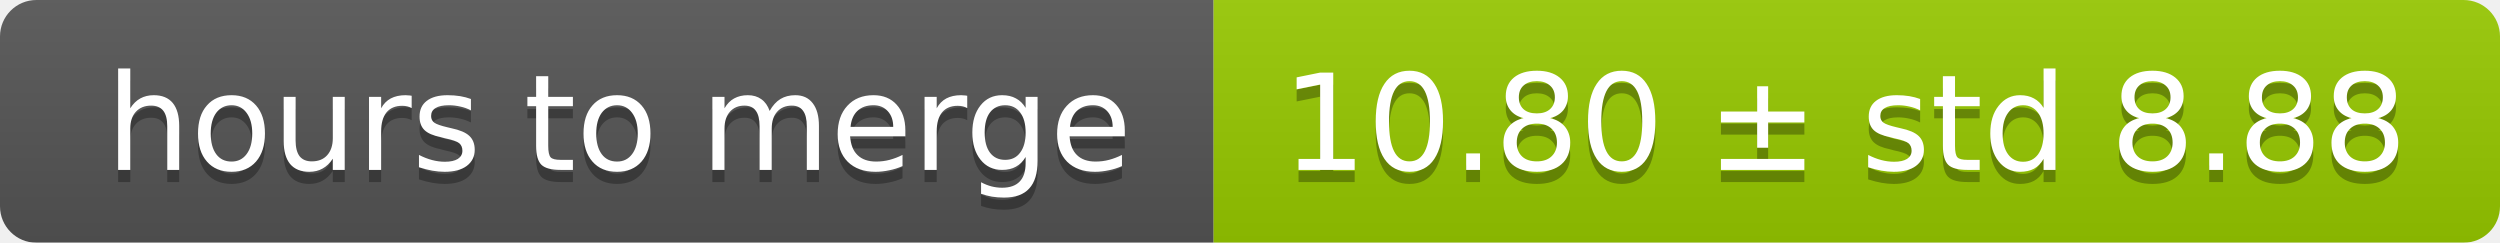
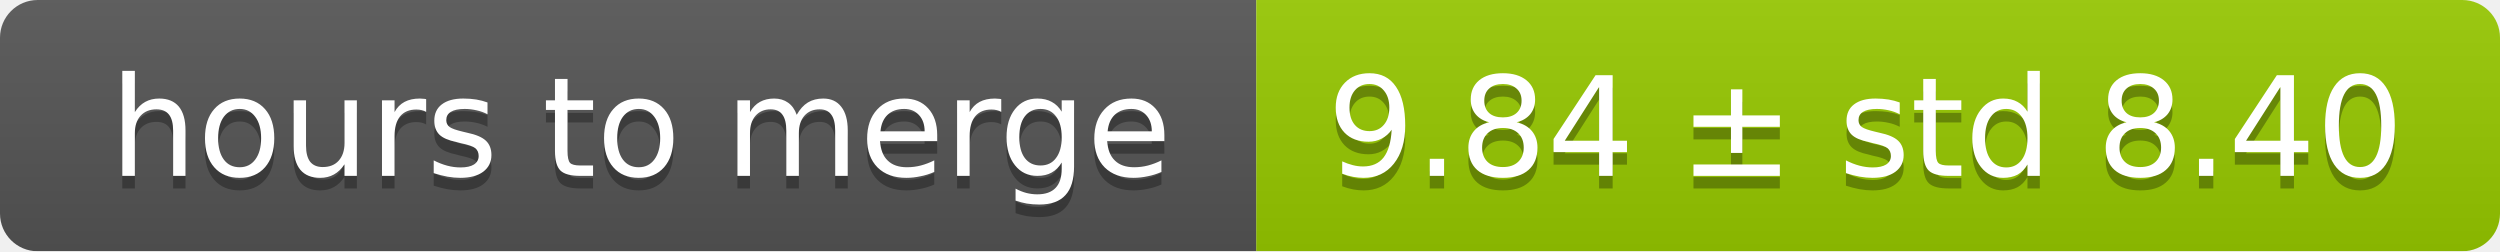
- <svg xmlns="http://www.w3.org/2000/svg" width="206" height="20">
+ <svg xmlns="http://www.w3.org/2000/svg" width="199" height="20">
  <linearGradient id="smooth" x2="0" y2="100%">
    <stop offset="0" stop-color="#bbb" stop-opacity=".1" />
    <stop offset="1" stop-opacity=".1" />
  </linearGradient>
  <mask id="round">
-     <rect width="206" height="20" rx="3" fill="#fff" />
+     <rect width="199" height="20" rx="3" fill="#fff" />
  </mask>
  <g mask="url(#round)">
    <rect width="100" height="20" fill="#555" />
-     <rect x="100" width="106" height="20" fill="#97ca00" />
-     <rect width="206" height="20" fill="url(#smooth)" />
+     <rect x="100" width="99" height="20" fill="#97ca00" />
+     <rect width="199" height="20" fill="url(#smooth)" />
  </g>
  <g fill="#fff" text-anchor="middle" font-family="DejaVu Sans,Verdana,Geneva,sans-serif" font-size="11">
    <text x="51" y="15" fill="#010101" fill-opacity=".3">hours to merge</text>
    <text x="51" y="14">hours to merge</text>
-     <text x="152" y="15" fill="#010101" fill-opacity=".3">10.80 ± std 8.88</text>
-     <text x="152" y="14">10.80 ± std 8.88</text>
+     <text x="148.5" y="15" fill="#010101" fill-opacity=".3">9.84 ± std 8.40</text>
+     <text x="148.5" y="14">9.84 ± std 8.40</text>
  </g>
</svg>
